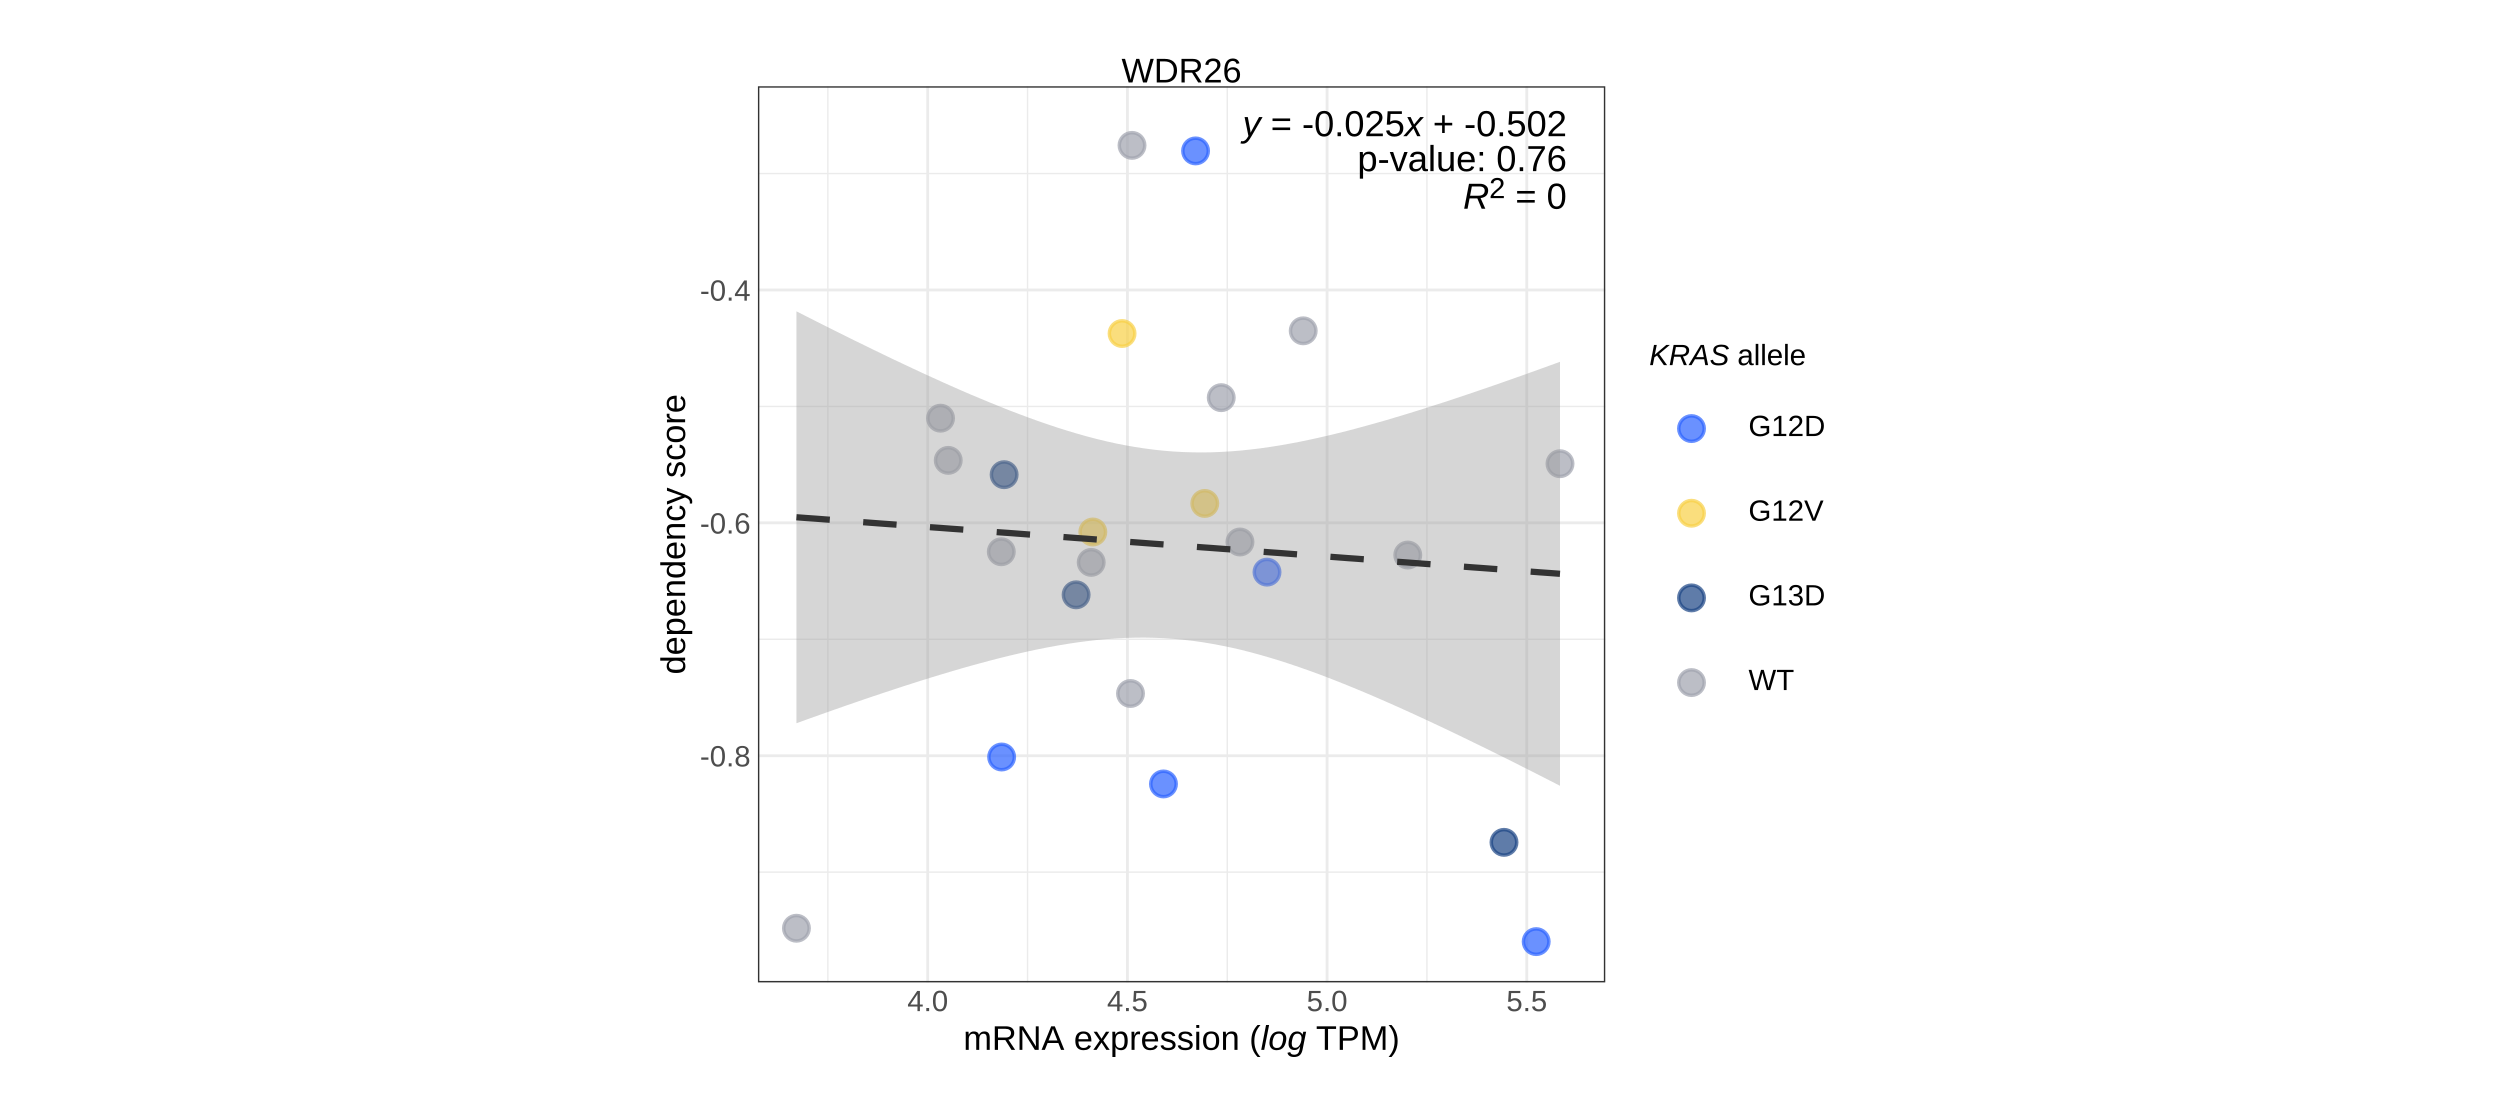
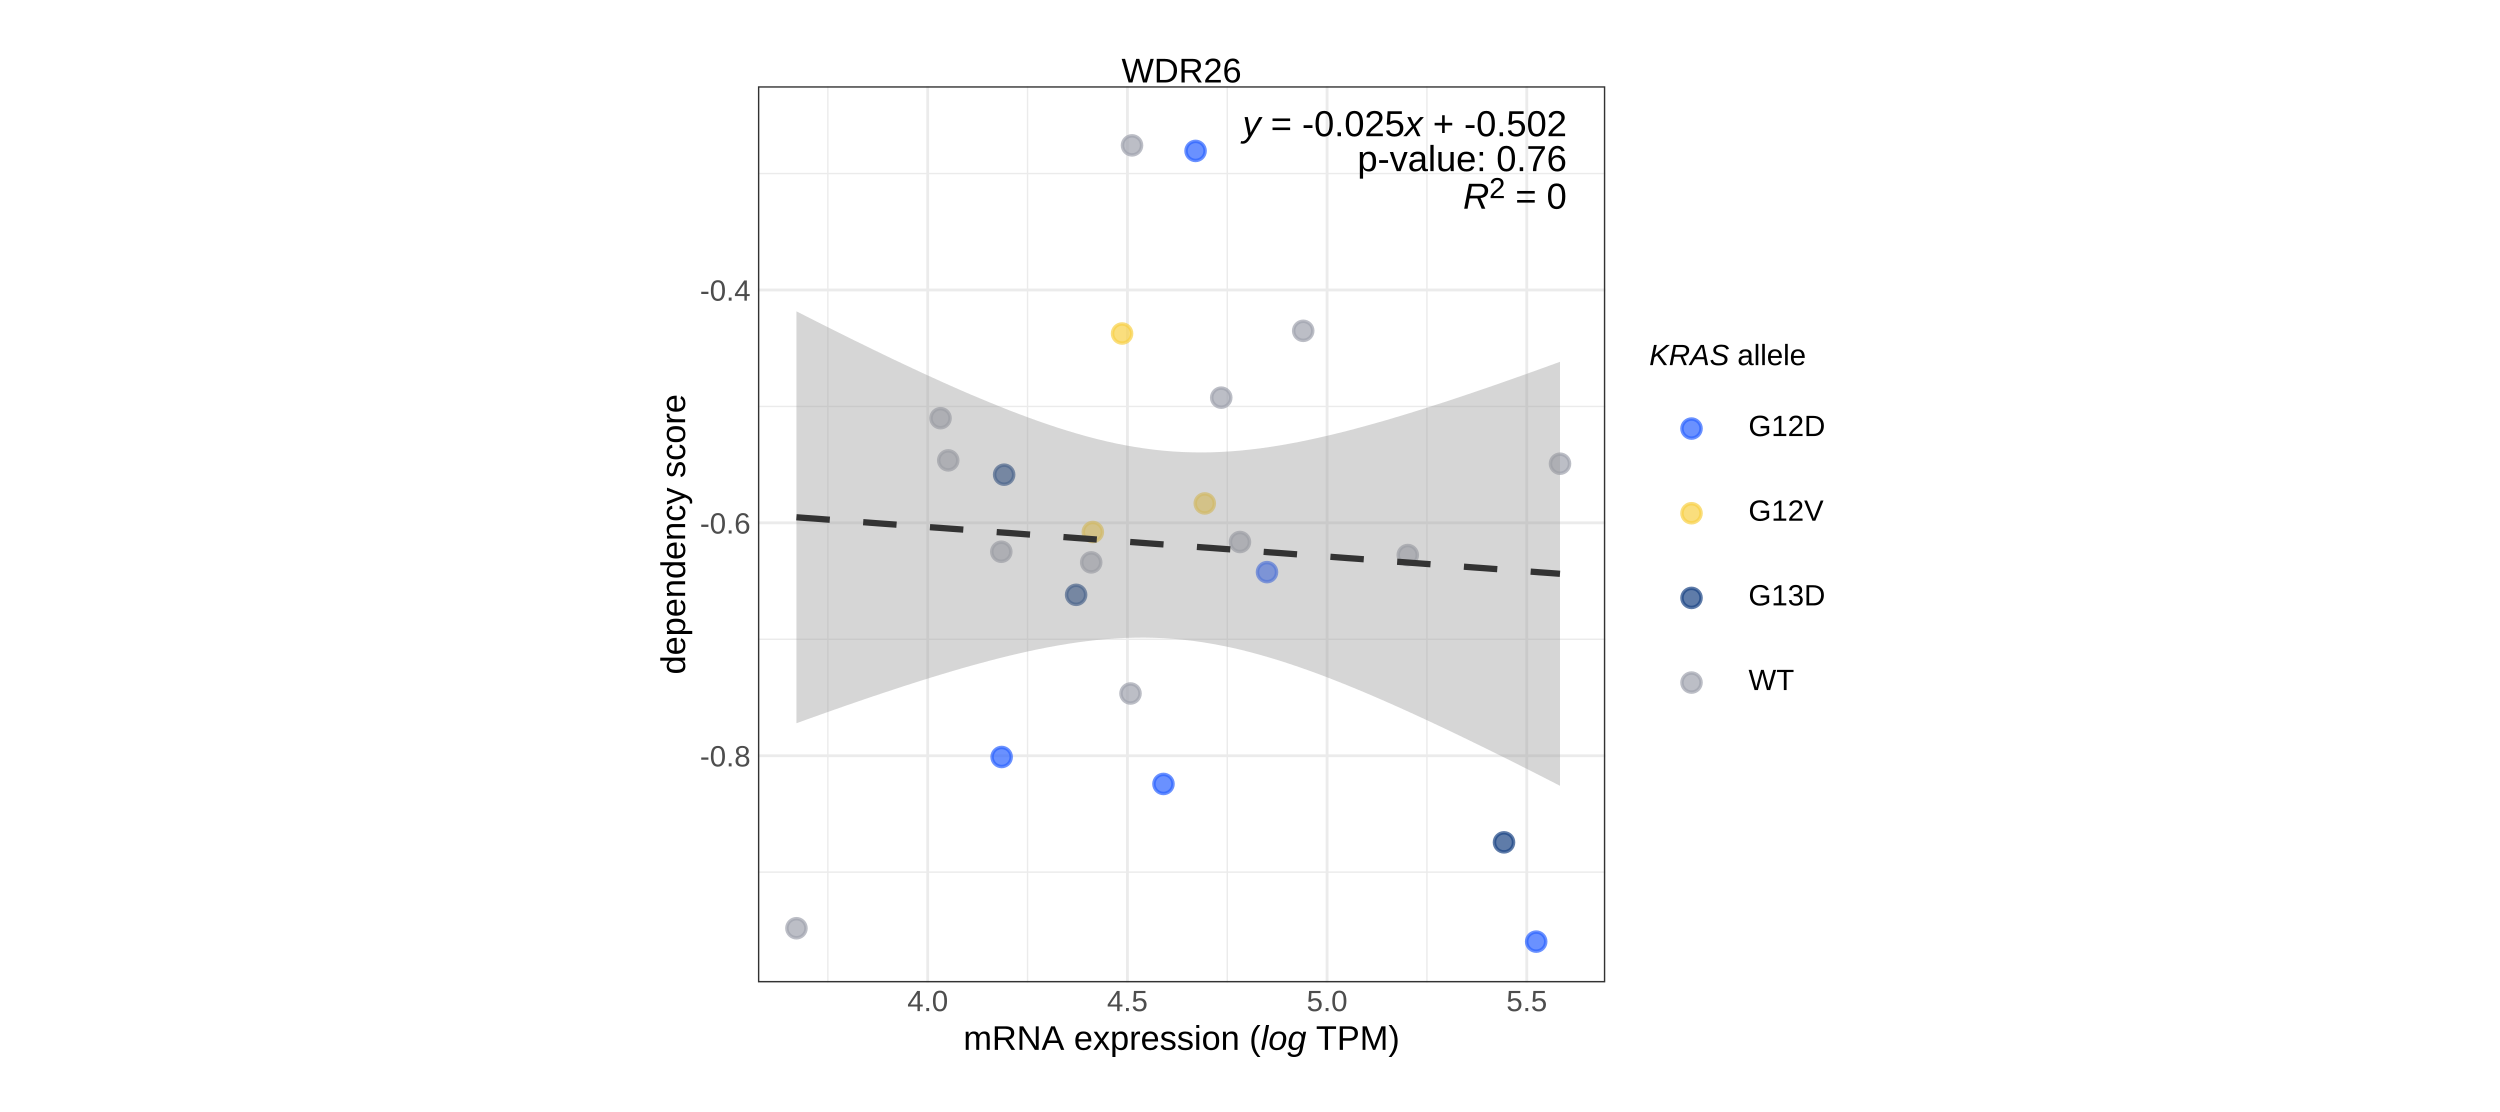
<svg xmlns="http://www.w3.org/2000/svg" viewBox="0 0 510.24 226.77">
  <defs>
    <style type="text/css">
    line, polyline, polygon, path, rect, circle {
      fill: none;
      stroke: #000000;
      stroke-linecap: round;
      stroke-linejoin: round;
      stroke-miterlimit: 10.00;
    }
  </style>
  </defs>
  <rect width="100%" height="100%" style="stroke: none; fill: #FFFFFF;" />
-   <rect x="0.00" y="0.00" width="510.24" height="226.77" style="stroke-width: 1.07; stroke: #FFFFFF; fill: #FFFFFF;" />
+   <rect x="0" y="0" width="510.24" height="226.77" style="stroke-width: 1.07; stroke: #FFFFFF; fill: #FFFFFF;" />
  <defs>
    <clipPath id="cpNS40OHwxMzEuNzN8MjIxLjI5fDUuNDg=">
      <rect x="5.48" y="5.48" width="126.25" height="215.81" />
    </clipPath>
  </defs>
  <rect x="5.48" y="5.48" width="126.25" height="215.81" style="stroke-width: 1.07; stroke: #FFFFFF; fill: #FFFFFF;" clip-path="url(#cpNS40OHwxMzEuNzN8MjIxLjI5fDUuNDg=)" />
  <defs>
    <clipPath id="cpMC4wMHw1MTAuMjR8MjI2Ljc3fDAuMDA=">
      <rect x="0.00" y="0.00" width="510.24" height="226.77" />
    </clipPath>
  </defs>
  <defs>
    <clipPath id="cpMzc4LjUxfDUwNC43NnwyMjEuMjl8NS40OA==">
      <rect x="378.51" y="5.48" width="126.25" height="215.81" />
    </clipPath>
  </defs>
  <rect x="378.51" y="5.48" width="126.25" height="215.81" style="stroke-width: 1.07; stroke: #FFFFFF; fill: #FFFFFF;" clip-path="url(#cpMzc4LjUxfDUwNC43NnwyMjEuMjl8NS40OA==)" />
  <defs>
    <clipPath id="cpMC4wMHw1MTAuMjR8MjI2Ljc3fDAuMDA=">
      <rect x="0.00" y="0.00" width="510.24" height="226.77" />
    </clipPath>
  </defs>
  <defs>
    <clipPath id="cpMTAuOTZ8MTI2LjI1fDIwMC41MHwxNy42MA==">
      <rect x="10.96" y="17.60" width="115.29" height="182.90" />
    </clipPath>
  </defs>
  <defs>
    <clipPath id="cpMC4wMHw1MTAuMjR8MjI2Ljc3fDAuMDA=">
      <rect x="0.00" y="0.00" width="510.24" height="226.77" />
    </clipPath>
  </defs>
  <defs>
    <clipPath id="cpMTMxLjczfDM3OC41MXwyMjEuMjl8NS40OA==">
      <rect x="131.73" y="5.48" width="246.78" height="215.81" />
    </clipPath>
  </defs>
  <rect x="131.73" y="5.48" width="246.78" height="215.81" style="stroke-width: 0.58; stroke: #FFFFFF; fill: #FFFFFF;" clip-path="url(#cpMTMxLjczfDM3OC41MXwyMjEuMjl8NS40OA==)" />
  <defs>
    <clipPath id="cpMC4wMHw1MTAuMjR8MjI2Ljc3fDAuMDA=">
      <rect x="0.00" y="0.00" width="510.24" height="226.77" />
    </clipPath>
  </defs>
  <defs>
    <clipPath id="cpMTU0LjY5fDMyNy42MnwyMDAuNTB8MTcuNjA=">
      <rect x="154.69" y="17.60" width="172.94" height="182.90" />
    </clipPath>
  </defs>
  <rect x="154.69" y="17.60" width="172.94" height="182.90" style="stroke-width: 0.58; stroke: none; fill: #FFFFFF;" clip-path="url(#cpMTU0LjY5fDMyNy42MnwyMDAuNTB8MTcuNjA=)" />
  <polyline points="154.69,178.00 327.62,178.00 " style="stroke-width: 0.29; stroke: #EBEBEB; stroke-linecap: butt;" clip-path="url(#cpMTU0LjY5fDMyNy42MnwyMDAuNTB8MTcuNjA=)" />
  <polyline points="154.69,130.47 327.62,130.47 " style="stroke-width: 0.29; stroke: #EBEBEB; stroke-linecap: butt;" clip-path="url(#cpMTU0LjY5fDMyNy42MnwyMDAuNTB8MTcuNjA=)" />
  <polyline points="154.69,82.95 327.62,82.95 " style="stroke-width: 0.29; stroke: #EBEBEB; stroke-linecap: butt;" clip-path="url(#cpMTU0LjY5fDMyNy42MnwyMDAuNTB8MTcuNjA=)" />
  <polyline points="154.69,35.42 327.62,35.42 " style="stroke-width: 0.29; stroke: #EBEBEB; stroke-linecap: butt;" clip-path="url(#cpMTU0LjY5fDMyNy42MnwyMDAuNTB8MTcuNjA=)" />
  <polyline points="168.96,200.50 168.96,17.60 " style="stroke-width: 0.29; stroke: #EBEBEB; stroke-linecap: butt;" clip-path="url(#cpMTU0LjY5fDMyNy42MnwyMDAuNTB8MTcuNjA=)" />
  <polyline points="209.72,200.50 209.72,17.60 " style="stroke-width: 0.29; stroke: #EBEBEB; stroke-linecap: butt;" clip-path="url(#cpMTU0LjY5fDMyNy42MnwyMDAuNTB8MTcuNjA=)" />
  <polyline points="250.48,200.50 250.48,17.60 " style="stroke-width: 0.29; stroke: #EBEBEB; stroke-linecap: butt;" clip-path="url(#cpMTU0LjY5fDMyNy42MnwyMDAuNTB8MTcuNjA=)" />
  <polyline points="291.23,200.50 291.23,17.60 " style="stroke-width: 0.29; stroke: #EBEBEB; stroke-linecap: butt;" clip-path="url(#cpMTU0LjY5fDMyNy42MnwyMDAuNTB8MTcuNjA=)" />
  <polyline points="154.69,154.24 327.62,154.24 " style="stroke-width: 0.58; stroke: #EBEBEB; stroke-linecap: butt;" clip-path="url(#cpMTU0LjY5fDMyNy42MnwyMDAuNTB8MTcuNjA=)" />
  <polyline points="154.69,106.71 327.62,106.71 " style="stroke-width: 0.58; stroke: #EBEBEB; stroke-linecap: butt;" clip-path="url(#cpMTU0LjY5fDMyNy42MnwyMDAuNTB8MTcuNjA=)" />
  <polyline points="154.69,59.18 327.62,59.18 " style="stroke-width: 0.58; stroke: #EBEBEB; stroke-linecap: butt;" clip-path="url(#cpMTU0LjY5fDMyNy42MnwyMDAuNTB8MTcuNjA=)" />
  <polyline points="189.34,200.50 189.34,17.60 " style="stroke-width: 0.58; stroke: #EBEBEB; stroke-linecap: butt;" clip-path="url(#cpMTU0LjY5fDMyNy42MnwyMDAuNTB8MTcuNjA=)" />
  <polyline points="230.10,200.50 230.10,17.60 " style="stroke-width: 0.58; stroke: #EBEBEB; stroke-linecap: butt;" clip-path="url(#cpMTU0LjY5fDMyNy42MnwyMDAuNTB8MTcuNjA=)" />
  <polyline points="270.85,200.50 270.85,17.60 " style="stroke-width: 0.58; stroke: #EBEBEB; stroke-linecap: butt;" clip-path="url(#cpMTU0LjY5fDMyNy42MnwyMDAuNTB8MTcuNjA=)" />
  <polyline points="311.61,200.50 311.61,17.60 " style="stroke-width: 0.58; stroke: #EBEBEB; stroke-linecap: butt;" clip-path="url(#cpMTU0LjY5fDMyNy42MnwyMDAuNTB8MTcuNjA=)" />
-   <circle cx="237.46" cy="160.00" r="1.95pt" style="stroke-width: 0.71; stroke: #2B63FF; stroke-opacity: 0.70; fill: #2B63FF; fill-opacity: 0.70;" clip-path="url(#cpMTU0LjY5fDMyNy42MnwyMDAuNTB8MTcuNjA=)" />
-   <circle cx="253.07" cy="110.62" r="1.95pt" style="stroke-width: 0.71; stroke: #A0A3AF; stroke-opacity: 0.70; fill: #A0A3AF; fill-opacity: 0.70;" clip-path="url(#cpMTU0LjY5fDMyNy42MnwyMDAuNTB8MTcuNjA=)" />
-   <circle cx="230.73" cy="141.54" r="1.95pt" style="stroke-width: 0.71; stroke: #A0A3AF; stroke-opacity: 0.70; fill: #A0A3AF; fill-opacity: 0.70;" clip-path="url(#cpMTU0LjY5fDMyNy42MnwyMDAuNTB8MTcuNjA=)" />
-   <circle cx="244.01" cy="30.80" r="1.95pt" style="stroke-width: 0.71; stroke: #2B63FF; stroke-opacity: 0.70; fill: #2B63FF; fill-opacity: 0.70;" clip-path="url(#cpMTU0LjY5fDMyNy42MnwyMDAuNTB8MTcuNjA=)" />
-   <circle cx="313.53" cy="192.18" r="1.95pt" style="stroke-width: 0.71; stroke: #2B63FF; stroke-opacity: 0.70; fill: #2B63FF; fill-opacity: 0.70;" clip-path="url(#cpMTU0LjY5fDMyNy42MnwyMDAuNTB8MTcuNjA=)" />
-   <circle cx="204.94" cy="96.88" r="1.95pt" style="stroke-width: 0.71; stroke: #1C4585; stroke-opacity: 0.70; fill: #1C4585; fill-opacity: 0.70;" clip-path="url(#cpMTU0LjY5fDMyNy42MnwyMDAuNTB8MTcuNjA=)" />
-   <circle cx="306.96" cy="171.92" r="1.95pt" style="stroke-width: 0.71; stroke: #1C4585; stroke-opacity: 0.70; fill: #1C4585; fill-opacity: 0.70;" clip-path="url(#cpMTU0LjY5fDMyNy42MnwyMDAuNTB8MTcuNjA=)" />
-   <circle cx="245.89" cy="102.75" r="1.95pt" style="stroke-width: 0.71; stroke: #F8D147; stroke-opacity: 0.70; fill: #F8D147; fill-opacity: 0.70;" clip-path="url(#cpMTU0LjY5fDMyNy42MnwyMDAuNTB8MTcuNjA=)" />
-   <circle cx="229.01" cy="68.07" r="1.95pt" style="stroke-width: 0.71; stroke: #F8D147; stroke-opacity: 0.70; fill: #F8D147; fill-opacity: 0.70;" clip-path="url(#cpMTU0LjY5fDMyNy42MnwyMDAuNTB8MTcuNjA=)" />
-   <circle cx="318.39" cy="94.64" r="1.95pt" style="stroke-width: 0.71; stroke: #A0A3AF; stroke-opacity: 0.70; fill: #A0A3AF; fill-opacity: 0.70;" clip-path="url(#cpMTU0LjY5fDMyNy42MnwyMDAuNTB8MTcuNjA=)" />
-   <circle cx="223.04" cy="108.58" r="1.95pt" style="stroke-width: 0.71; stroke: #F8D147; stroke-opacity: 0.70; fill: #F8D147; fill-opacity: 0.70;" clip-path="url(#cpMTU0LjY5fDMyNy42MnwyMDAuNTB8MTcuNjA=)" />
-   <circle cx="193.53" cy="93.96" r="1.95pt" style="stroke-width: 0.71; stroke: #A0A3AF; stroke-opacity: 0.70; fill: #A0A3AF; fill-opacity: 0.70;" clip-path="url(#cpMTU0LjY5fDMyNy42MnwyMDAuNTB8MTcuNjA=)" />
-   <circle cx="219.63" cy="121.40" r="1.95pt" style="stroke-width: 0.71; stroke: #1C4585; stroke-opacity: 0.70; fill: #1C4585; fill-opacity: 0.70;" clip-path="url(#cpMTU0LjY5fDMyNy42MnwyMDAuNTB8MTcuNjA=)" />
-   <circle cx="204.43" cy="154.50" r="1.95pt" style="stroke-width: 0.71; stroke: #2B63FF; stroke-opacity: 0.70; fill: #2B63FF; fill-opacity: 0.70;" clip-path="url(#cpMTU0LjY5fDMyNy42MnwyMDAuNTB8MTcuNjA=)" />
-   <circle cx="249.25" cy="81.16" r="1.95pt" style="stroke-width: 0.71; stroke: #A0A3AF; stroke-opacity: 0.70; fill: #A0A3AF; fill-opacity: 0.70;" clip-path="url(#cpMTU0LjY5fDMyNy42MnwyMDAuNTB8MTcuNjA=)" />
-   <circle cx="231.04" cy="29.67" r="1.95pt" style="stroke-width: 0.71; stroke: #A0A3AF; stroke-opacity: 0.70; fill: #A0A3AF; fill-opacity: 0.70;" clip-path="url(#cpMTU0LjY5fDMyNy42MnwyMDAuNTB8MTcuNjA=)" />
-   <circle cx="222.71" cy="114.78" r="1.95pt" style="stroke-width: 0.71; stroke: #A0A3AF; stroke-opacity: 0.70; fill: #A0A3AF; fill-opacity: 0.70;" clip-path="url(#cpMTU0LjY5fDMyNy42MnwyMDAuNTB8MTcuNjA=)" />
-   <circle cx="204.36" cy="112.61" r="1.95pt" style="stroke-width: 0.71; stroke: #A0A3AF; stroke-opacity: 0.70; fill: #A0A3AF; fill-opacity: 0.70;" clip-path="url(#cpMTU0LjY5fDMyNy42MnwyMDAuNTB8MTcuNjA=)" />
-   <circle cx="265.98" cy="67.52" r="1.95pt" style="stroke-width: 0.71; stroke: #A0A3AF; stroke-opacity: 0.70; fill: #A0A3AF; fill-opacity: 0.70;" clip-path="url(#cpMTU0LjY5fDMyNy42MnwyMDAuNTB8MTcuNjA=)" />
-   <circle cx="258.59" cy="116.77" r="1.95pt" style="stroke-width: 0.71; stroke: #2B63FF; stroke-opacity: 0.70; fill: #2B63FF; fill-opacity: 0.70;" clip-path="url(#cpMTU0LjY5fDMyNy42MnwyMDAuNTB8MTcuNjA=)" />
-   <circle cx="287.32" cy="113.28" r="1.95pt" style="stroke-width: 0.71; stroke: #A0A3AF; stroke-opacity: 0.70; fill: #A0A3AF; fill-opacity: 0.70;" clip-path="url(#cpMTU0LjY5fDMyNy42MnwyMDAuNTB8MTcuNjA=)" />
-   <circle cx="191.96" cy="85.35" r="1.95pt" style="stroke-width: 0.71; stroke: #A0A3AF; stroke-opacity: 0.70; fill: #A0A3AF; fill-opacity: 0.70;" clip-path="url(#cpMTU0LjY5fDMyNy42MnwyMDAuNTB8MTcuNjA=)" />
-   <circle cx="162.55" cy="189.45" r="1.95pt" style="stroke-width: 0.71; stroke: #A0A3AF; stroke-opacity: 0.70; fill: #A0A3AF; fill-opacity: 0.70;" clip-path="url(#cpMTU0LjY5fDMyNy42MnwyMDAuNTB8MTcuNjA=)" />
-   <polygon points="162.55,63.54 164.52,64.54 166.49,65.54 168.46,66.53 170.44,67.52 172.41,68.50 174.38,69.48 176.36,70.44 178.33,71.41 180.30,72.36 182.27,73.31 184.25,74.24 186.22,75.17 188.19,76.09 190.16,76.99 192.14,77.89 194.11,78.77 196.08,79.64 198.05,80.49 200.03,81.32 202.00,82.14 203.97,82.94 205.95,83.73 207.92,84.48 209.89,85.22 211.86,85.93 213.84,86.61 215.81,87.27 217.78,87.89 219.75,88.48 221.73,89.04 223.70,89.56 225.67,90.04 227.64,90.48 229.62,90.87 231.59,91.22 233.56,91.52 235.54,91.78 237.51,91.99 239.48,92.15 241.45,92.26 243.43,92.32 245.40,92.34 247.37,92.31 249.34,92.23 251.32,92.11 253.29,91.95 255.26,91.74 257.24,91.50 259.21,91.22 261.18,90.91 263.15,90.56 265.13,90.19 267.10,89.78 269.07,89.35 271.04,88.90 273.02,88.42 274.99,87.93 276.96,87.41 278.93,86.87 280.91,86.32 282.88,85.76 284.85,85.17 286.83,84.58 288.80,83.97 290.77,83.35 292.74,82.72 294.72,82.09 296.69,81.44 298.66,80.78 300.63,80.12 302.61,79.44 304.58,78.76 306.55,78.08 308.53,77.38 310.50,76.69 312.47,75.98 314.44,75.27 316.42,74.56 318.39,73.84 318.39,160.38 316.42,159.37 314.44,158.36 312.47,157.36 310.50,156.37 308.53,155.37 306.55,154.39 304.58,153.41 302.61,152.44 300.63,151.48 298.66,150.52 296.69,149.57 294.72,148.63 292.74,147.70 290.77,146.78 288.80,145.87 286.83,144.97 284.85,144.08 282.88,143.21 280.91,142.35 278.93,141.50 276.96,140.68 274.99,139.87 273.02,139.08 271.04,138.31 269.07,137.56 267.10,136.84 265.13,136.15 263.15,135.48 261.18,134.84 259.21,134.24 257.24,133.67 255.26,133.13 253.29,132.63 251.32,132.18 249.34,131.77 247.37,131.40 245.40,131.07 243.43,130.79 241.45,130.57 239.48,130.38 237.51,130.25 235.54,130.17 233.56,130.13 231.59,130.15 229.62,130.20 227.64,130.31 225.67,130.45 223.70,130.64 221.73,130.87 219.75,131.13 217.78,131.43 215.81,131.76 213.84,132.12 211.86,132.51 209.89,132.93 207.92,133.38 205.95,133.84 203.97,134.33 202.00,134.84 200.03,135.37 198.05,135.91 196.08,136.47 194.11,137.05 192.14,137.64 190.16,138.24 188.19,138.85 186.22,139.48 184.25,140.11 182.27,140.76 180.30,141.41 178.33,142.07 176.36,142.74 174.38,143.42 172.41,144.10 170.44,144.79 168.46,145.49 166.49,146.19 164.52,146.89 162.55,147.61 " style="stroke-width: 0.75; stroke: none; fill: #999999; fill-opacity: 0.40;" clip-path="url(#cpMTU0LjY5fDMyNy42MnwyMDAuNTB8MTcuNjA=)" />
+   <circle cx="237.46" cy="160.00" r="1.95" style="stroke-width: 0.71; stroke: #2B63FF; stroke-opacity: 0.70; fill: #2B63FF; fill-opacity: 0.70;" clip-path="url(#cpMTU0LjY5fDMyNy42MnwyMDAuNTB8MTcuNjA=)" />
+   <circle cx="253.07" cy="110.62" r="1.95" style="stroke-width: 0.71; stroke: #A0A3AF; stroke-opacity: 0.70; fill: #A0A3AF; fill-opacity: 0.70;" clip-path="url(#cpMTU0LjY5fDMyNy42MnwyMDAuNTB8MTcuNjA=)" />
+   <circle cx="230.73" cy="141.54" r="1.95" style="stroke-width: 0.71; stroke: #A0A3AF; stroke-opacity: 0.70; fill: #A0A3AF; fill-opacity: 0.70;" clip-path="url(#cpMTU0LjY5fDMyNy42MnwyMDAuNTB8MTcuNjA=)" />
+   <circle cx="244.01" cy="30.80" r="1.95" style="stroke-width: 0.71; stroke: #2B63FF; stroke-opacity: 0.70; fill: #2B63FF; fill-opacity: 0.70;" clip-path="url(#cpMTU0LjY5fDMyNy42MnwyMDAuNTB8MTcuNjA=)" />
+   <circle cx="313.53" cy="192.18" r="1.95" style="stroke-width: 0.71; stroke: #2B63FF; stroke-opacity: 0.70; fill: #2B63FF; fill-opacity: 0.70;" clip-path="url(#cpMTU0LjY5fDMyNy42MnwyMDAuNTB8MTcuNjA=)" />
+   <circle cx="204.94" cy="96.88" r="1.95" style="stroke-width: 0.71; stroke: #1C4585; stroke-opacity: 0.70; fill: #1C4585; fill-opacity: 0.70;" clip-path="url(#cpMTU0LjY5fDMyNy42MnwyMDAuNTB8MTcuNjA=)" />
+   <circle cx="306.96" cy="171.92" r="1.95" style="stroke-width: 0.71; stroke: #1C4585; stroke-opacity: 0.70; fill: #1C4585; fill-opacity: 0.70;" clip-path="url(#cpMTU0LjY5fDMyNy42MnwyMDAuNTB8MTcuNjA=)" />
+   <circle cx="245.89" cy="102.75" r="1.95" style="stroke-width: 0.71; stroke: #F8D147; stroke-opacity: 0.70; fill: #F8D147; fill-opacity: 0.70;" clip-path="url(#cpMTU0LjY5fDMyNy42MnwyMDAuNTB8MTcuNjA=)" />
+   <circle cx="229.01" cy="68.07" r="1.95" style="stroke-width: 0.71; stroke: #F8D147; stroke-opacity: 0.70; fill: #F8D147; fill-opacity: 0.70;" clip-path="url(#cpMTU0LjY5fDMyNy42MnwyMDAuNTB8MTcuNjA=)" />
+   <circle cx="318.39" cy="94.64" r="1.95" style="stroke-width: 0.71; stroke: #A0A3AF; stroke-opacity: 0.70; fill: #A0A3AF; fill-opacity: 0.70;" clip-path="url(#cpMTU0LjY5fDMyNy42MnwyMDAuNTB8MTcuNjA=)" />
+   <circle cx="223.04" cy="108.58" r="1.95" style="stroke-width: 0.71; stroke: #F8D147; stroke-opacity: 0.70; fill: #F8D147; fill-opacity: 0.70;" clip-path="url(#cpMTU0LjY5fDMyNy42MnwyMDAuNTB8MTcuNjA=)" />
+   <circle cx="193.53" cy="93.96" r="1.95" style="stroke-width: 0.71; stroke: #A0A3AF; stroke-opacity: 0.70; fill: #A0A3AF; fill-opacity: 0.70;" clip-path="url(#cpMTU0LjY5fDMyNy42MnwyMDAuNTB8MTcuNjA=)" />
+   <circle cx="219.63" cy="121.40" r="1.95" style="stroke-width: 0.71; stroke: #1C4585; stroke-opacity: 0.70; fill: #1C4585; fill-opacity: 0.70;" clip-path="url(#cpMTU0LjY5fDMyNy42MnwyMDAuNTB8MTcuNjA=)" />
+   <circle cx="204.43" cy="154.50" r="1.95" style="stroke-width: 0.71; stroke: #2B63FF; stroke-opacity: 0.70; fill: #2B63FF; fill-opacity: 0.70;" clip-path="url(#cpMTU0LjY5fDMyNy42MnwyMDAuNTB8MTcuNjA=)" />
+   <circle cx="249.25" cy="81.16" r="1.95" style="stroke-width: 0.71; stroke: #A0A3AF; stroke-opacity: 0.70; fill: #A0A3AF; fill-opacity: 0.70;" clip-path="url(#cpMTU0LjY5fDMyNy42MnwyMDAuNTB8MTcuNjA=)" />
+   <circle cx="231.04" cy="29.67" r="1.95" style="stroke-width: 0.71; stroke: #A0A3AF; stroke-opacity: 0.70; fill: #A0A3AF; fill-opacity: 0.70;" clip-path="url(#cpMTU0LjY5fDMyNy42MnwyMDAuNTB8MTcuNjA=)" />
+   <circle cx="222.71" cy="114.78" r="1.95" style="stroke-width: 0.71; stroke: #A0A3AF; stroke-opacity: 0.70; fill: #A0A3AF; fill-opacity: 0.70;" clip-path="url(#cpMTU0LjY5fDMyNy42MnwyMDAuNTB8MTcuNjA=)" />
+   <circle cx="204.36" cy="112.61" r="1.95" style="stroke-width: 0.71; stroke: #A0A3AF; stroke-opacity: 0.70; fill: #A0A3AF; fill-opacity: 0.70;" clip-path="url(#cpMTU0LjY5fDMyNy42MnwyMDAuNTB8MTcuNjA=)" />
+   <circle cx="265.98" cy="67.52" r="1.95" style="stroke-width: 0.71; stroke: #A0A3AF; stroke-opacity: 0.70; fill: #A0A3AF; fill-opacity: 0.70;" clip-path="url(#cpMTU0LjY5fDMyNy42MnwyMDAuNTB8MTcuNjA=)" />
+   <circle cx="258.59" cy="116.77" r="1.95" style="stroke-width: 0.71; stroke: #2B63FF; stroke-opacity: 0.70; fill: #2B63FF; fill-opacity: 0.70;" clip-path="url(#cpMTU0LjY5fDMyNy42MnwyMDAuNTB8MTcuNjA=)" />
+   <circle cx="287.32" cy="113.28" r="1.95" style="stroke-width: 0.71; stroke: #A0A3AF; stroke-opacity: 0.70; fill: #A0A3AF; fill-opacity: 0.70;" clip-path="url(#cpMTU0LjY5fDMyNy42MnwyMDAuNTB8MTcuNjA=)" />
+   <circle cx="191.96" cy="85.35" r="1.95" style="stroke-width: 0.71; stroke: #A0A3AF; stroke-opacity: 0.70; fill: #A0A3AF; fill-opacity: 0.70;" clip-path="url(#cpMTU0LjY5fDMyNy42MnwyMDAuNTB8MTcuNjA=)" />
+   <circle cx="162.55" cy="189.45" r="1.95" style="stroke-width: 0.71; stroke: #A0A3AF; stroke-opacity: 0.70; fill: #A0A3AF; fill-opacity: 0.70;" clip-path="url(#cpMTU0LjY5fDMyNy42MnwyMDAuNTB8MTcuNjA=)" />
+   <polygon points="162.55,63.54 164.52,64.54 166.49,65.54 168.46,66.53 170.44,67.52 172.41,68.50 174.38,69.48 176.36,70.44 178.33,71.41 180.30,72.36 182.27,73.31 184.25,74.24 186.22,75.17 188.19,76.09 190.16,76.99 192.14,77.89 194.11,78.77 196.08,79.64 198.05,80.49 200.03,81.32 202.00,82.14 203.97,82.94 205.95,83.73 207.92,84.48 209.89,85.22 211.86,85.93 213.84,86.61 215.81,87.27 217.78,87.89 219.75,88.48 221.73,89.04 223.70,89.56 225.67,90.04 227.64,90.48 229.62,90.87 231.59,91.22 233.56,91.52 235.54,91.78 237.51,91.99 239.48,92.15 241.45,92.26 243.43,92.32 245.40,92.34 247.37,92.31 249.34,92.23 251.32,92.11 253.29,91.95 255.26,91.74 257.24,91.50 259.21,91.22 261.18,90.91 263.15,90.56 265.13,90.19 267.10,89.78 269.07,89.35 271.04,88.90 273.02,88.42 274.99,87.93 276.96,87.41 278.93,86.87 280.91,86.32 282.88,85.76 284.85,85.17 286.83,84.58 288.80,83.97 290.77,83.35 292.74,82.72 294.72,82.09 296.69,81.44 298.66,80.78 300.63,80.12 302.61,79.44 304.58,78.76 306.55,78.08 308.53,77.38 310.50,76.69 312.47,75.98 314.44,75.27 316.42,74.56 318.39,73.84 318.39,160.38 316.42,159.37 314.44,158.36 312.47,157.36 310.50,156.37 308.53,155.37 306.55,154.39 304.58,153.41 302.61,152.44 300.63,151.48 298.66,150.52 296.69,149.57 294.72,148.63 292.74,147.70 290.77,146.78 288.80,145.87 286.83,144.97 284.85,144.08 282.88,143.21 280.91,142.35 278.93,141.50 276.96,140.68 274.99,139.87 273.02,139.08 271.04,138.31 269.07,137.56 267.10,136.84 265.13,136.15 263.15,135.48 261.18,134.84 259.21,134.24 257.24,133.67 255.26,133.13 253.29,132.63 251.32,132.18 249.34,131.77 247.37,131.40 245.40,131.07 243.43,130.79 241.45,130.57 239.48,130.38 237.51,130.25 235.54,130.17 233.56,130.13 231.59,130.15 229.62,130.20 227.64,130.31 225.67,130.45 223.70,130.64 221.73,130.87 219.75,131.13 217.78,131.43 215.81,131.76 213.84,132.12 211.86,132.51 209.89,132.93 207.92,133.38 205.95,133.84 203.97,134.33 202.00,134.84 200.03,135.37 198.05,135.91 196.08,136.47 194.11,137.05 192.14,137.64 190.16,138.24 188.19,138.85 186.22,139.48 184.25,140.11 182.27,140.76 180.30,141.41 178.33,142.07 176.36,142.74 174.38,143.42 172.41,144.10 170.44,144.79 168.46,145.49 166.49,146.19 164.52,146.89 162.55,147.61 " style="stroke-width: 0.00; stroke: none; fill: #999999; fill-opacity: 0.40;" clip-path="url(#cpMTU0LjY5fDMyNy42MnwyMDAuNTB8MTcuNjA=)" />
  <polyline points="162.55,63.54 164.52,64.54 166.49,65.54 168.46,66.53 170.44,67.52 172.41,68.50 174.38,69.48 176.36,70.44 178.33,71.41 180.30,72.36 182.27,73.31 184.25,74.24 186.22,75.17 188.19,76.09 190.16,76.99 192.14,77.89 194.11,78.77 196.08,79.64 198.05,80.49 200.03,81.32 202.00,82.14 203.97,82.94 205.95,83.73 207.92,84.48 209.89,85.22 211.86,85.93 213.84,86.61 215.81,87.27 217.78,87.89 219.75,88.48 221.73,89.04 223.70,89.56 225.67,90.04 227.64,90.48 229.62,90.87 231.59,91.22 233.56,91.52 235.54,91.78 237.51,91.99 239.48,92.15 241.45,92.26 243.43,92.32 245.40,92.34 247.37,92.31 249.34,92.23 251.32,92.11 253.29,91.95 255.26,91.74 257.24,91.50 259.21,91.22 261.18,90.91 263.15,90.56 265.13,90.19 267.10,89.78 269.07,89.35 271.04,88.90 273.02,88.42 274.99,87.93 276.96,87.41 278.93,86.87 280.91,86.32 282.88,85.76 284.85,85.17 286.83,84.58 288.80,83.97 290.77,83.35 292.74,82.72 294.72,82.09 296.69,81.44 298.66,80.78 300.63,80.12 302.61,79.44 304.58,78.76 306.55,78.08 308.53,77.38 310.50,76.69 312.47,75.98 314.44,75.27 316.42,74.56 318.39,73.84 " style="stroke-width: 1.28; stroke: none; stroke-dasharray: 6.83,6.83;" clip-path="url(#cpMTU0LjY5fDMyNy42MnwyMDAuNTB8MTcuNjA=)" />
  <polyline points="318.39,160.38 316.42,159.37 314.44,158.36 312.47,157.36 310.50,156.37 308.53,155.37 306.55,154.39 304.58,153.41 302.61,152.44 300.63,151.48 298.66,150.52 296.69,149.57 294.72,148.63 292.74,147.70 290.77,146.78 288.80,145.87 286.83,144.97 284.85,144.08 282.88,143.21 280.91,142.35 278.93,141.50 276.96,140.68 274.99,139.87 273.02,139.08 271.04,138.31 269.07,137.56 267.10,136.84 265.13,136.15 263.15,135.48 261.18,134.84 259.21,134.24 257.24,133.67 255.26,133.13 253.29,132.63 251.32,132.18 249.34,131.77 247.37,131.40 245.40,131.07 243.43,130.79 241.45,130.57 239.48,130.38 237.51,130.25 235.54,130.17 233.56,130.13 231.59,130.15 229.62,130.20 227.64,130.31 225.67,130.45 223.70,130.64 221.73,130.87 219.75,131.13 217.78,131.43 215.81,131.76 213.84,132.12 211.86,132.51 209.89,132.93 207.92,133.38 205.95,133.84 203.97,134.33 202.00,134.84 200.03,135.37 198.05,135.91 196.08,136.47 194.11,137.05 192.14,137.64 190.16,138.24 188.19,138.85 186.22,139.48 184.25,140.11 182.27,140.76 180.30,141.41 178.33,142.07 176.36,142.74 174.38,143.42 172.41,144.10 170.44,144.79 168.46,145.49 166.49,146.19 164.52,146.89 162.55,147.61 " style="stroke-width: 1.28; stroke: none; stroke-dasharray: 6.83,6.83;" clip-path="url(#cpMTU0LjY5fDMyNy42MnwyMDAuNTB8MTcuNjA=)" />
  <polyline points="162.55,105.57 164.52,105.72 166.49,105.86 168.46,106.01 170.44,106.16 172.41,106.30 174.38,106.45 176.36,106.59 178.33,106.74 180.30,106.89 182.27,107.03 184.25,107.18 186.22,107.32 188.19,107.47 190.16,107.62 192.14,107.76 194.11,107.91 196.08,108.05 198.05,108.20 200.03,108.35 202.00,108.49 203.97,108.64 205.95,108.78 207.92,108.93 209.89,109.08 211.86,109.22 213.84,109.37 215.81,109.51 217.78,109.66 219.75,109.81 221.73,109.95 223.70,110.10 225.67,110.24 227.64,110.39 229.62,110.54 231.59,110.68 233.56,110.83 235.54,110.98 237.51,111.12 239.48,111.27 241.45,111.41 243.43,111.56 245.40,111.71 247.37,111.85 249.34,112.00 251.32,112.14 253.29,112.29 255.26,112.44 257.24,112.58 259.21,112.73 261.18,112.87 263.15,113.02 265.13,113.17 267.10,113.31 269.07,113.46 271.04,113.60 273.02,113.75 274.99,113.90 276.96,114.04 278.93,114.19 280.91,114.33 282.88,114.48 284.85,114.63 286.83,114.77 288.80,114.92 290.77,115.07 292.74,115.21 294.72,115.36 296.69,115.50 298.66,115.65 300.63,115.80 302.61,115.94 304.58,116.09 306.55,116.23 308.53,116.38 310.50,116.53 312.47,116.67 314.44,116.82 316.42,116.96 318.39,117.11 " style="stroke-width: 1.28; stroke: #333333; stroke-dasharray: 6.83,6.83; stroke-linecap: butt;" clip-path="url(#cpMTU0LjY5fDMyNy42MnwyMDAuNTB8MTcuNjA=)" />
  <g clip-path="url(#cpMTU0LjY5fDMyNy42MnwyMDAuNTB8MTcuNjA=)">
    <text x="253.61" y="27.80" style="font-size: 7.40px; font-style: italic; font-family: arial;" textLength="3.70px" lengthAdjust="spacingAndGlyphs">y</text>
  </g>
  <g clip-path="url(#cpMTU0LjY5fDMyNy42MnwyMDAuNTB8MTcuNjA=)">
    <text x="259.36" y="27.80" style="font-size: 7.40px; font-family: arial;" textLength="4.32px" lengthAdjust="spacingAndGlyphs">=</text>
  </g>
  <g clip-path="url(#cpMTU0LjY5fDMyNy42MnwyMDAuNTB8MTcuNjA=)">
    <text x="265.73" y="27.80" style="font-size: 7.40px; font-family: arial;" textLength="20.95px" lengthAdjust="spacingAndGlyphs">-0.025</text>
  </g>
  <g clip-path="url(#cpMTU0LjY5fDMyNy42MnwyMDAuNTB8MTcuNjA=)">
    <text x="286.69" y="27.80" style="font-size: 7.40px; font-style: italic; font-family: arial;" textLength="3.70px" lengthAdjust="spacingAndGlyphs">x</text>
  </g>
  <g clip-path="url(#cpMTU0LjY5fDMyNy42MnwyMDAuNTB8MTcuNjA=)">
    <text x="292.44" y="27.80" style="font-size: 7.40px; font-family: arial;" textLength="4.32px" lengthAdjust="spacingAndGlyphs">+</text>
  </g>
  <g clip-path="url(#cpMTU0LjY5fDMyNy42MnwyMDAuNTB8MTcuNjA=)">
    <text x="298.81" y="27.80" style="font-size: 7.40px; font-family: arial;" textLength="20.95px" lengthAdjust="spacingAndGlyphs">-0.502</text>
  </g>
  <g clip-path="url(#cpMTU0LjY5fDMyNy42MnwyMDAuNTB8MTcuNjA=)">
    <text x="277.04" y="34.93" style="font-size: 7.40px; font-family: arial;" textLength="26.29px" lengthAdjust="spacingAndGlyphs">p-value:</text>
  </g>
  <g clip-path="url(#cpMTU0LjY5fDMyNy42MnwyMDAuNTB8MTcuNjA=)">
    <text x="305.38" y="34.93" style="font-size: 7.40px; font-family: arial;" textLength="14.38px" lengthAdjust="spacingAndGlyphs">0.76</text>
  </g>
  <g clip-path="url(#cpMTU0LjY5fDMyNy42MnwyMDAuNTB8MTcuNjA=)">
    <text x="298.60" y="42.60" style="font-size: 7.40px; font-style: italic; font-family: arial;" textLength="5.34px" lengthAdjust="spacingAndGlyphs">R</text>
  </g>
  <g clip-path="url(#cpMTU0LjY5fDMyNy42MnwyMDAuNTB8MTcuNjA=)">
    <text x="303.93" y="40.44" style="font-size: 5.92px; font-family: arial;" textLength="3.29px" lengthAdjust="spacingAndGlyphs">2</text>
  </g>
  <g clip-path="url(#cpMTU0LjY5fDMyNy42MnwyMDAuNTB8MTcuNjA=)">
    <text x="309.28" y="42.60" style="font-size: 7.40px; font-family: arial;" textLength="4.32px" lengthAdjust="spacingAndGlyphs">=</text>
  </g>
  <g clip-path="url(#cpMTU0LjY5fDMyNy42MnwyMDAuNTB8MTcuNjA=)">
    <text x="315.65" y="42.60" style="font-size: 7.40px; font-family: arial;" textLength="4.11px" lengthAdjust="spacingAndGlyphs">0</text>
  </g>
  <rect x="154.69" y="17.60" width="172.94" height="182.90" style="stroke-width: 0.58; stroke: #333333;" clip-path="url(#cpMTU0LjY5fDMyNy42MnwyMDAuNTB8MTcuNjA=)" />
  <defs>
    <clipPath id="cpMC4wMHw1MTAuMjR8MjI2Ljc3fDAuMDA=">
      <rect x="0.00" y="0.00" width="510.24" height="226.77" />
    </clipPath>
  </defs>
  <g clip-path="url(#cpMC4wMHw1MTAuMjR8MjI2Ljc3fDAuMDA=)">
    <text x="142.85" y="156.42" style="font-size: 6.00px; fill: #4D4D4D; font-family: Arial;" textLength="10.34px" lengthAdjust="spacingAndGlyphs">-0.8</text>
  </g>
  <g clip-path="url(#cpMC4wMHw1MTAuMjR8MjI2Ljc3fDAuMDA=)">
    <text x="142.85" y="108.90" style="font-size: 6.00px; fill: #4D4D4D; font-family: Arial;" textLength="10.34px" lengthAdjust="spacingAndGlyphs">-0.6</text>
  </g>
  <g clip-path="url(#cpMC4wMHw1MTAuMjR8MjI2Ljc3fDAuMDA=)">
    <text x="142.85" y="61.37" style="font-size: 6.00px; fill: #4D4D4D; font-family: Arial;" textLength="10.34px" lengthAdjust="spacingAndGlyphs">-0.4</text>
  </g>
  <g clip-path="url(#cpMC4wMHw1MTAuMjR8MjI2Ljc3fDAuMDA=)">
    <text x="185.17" y="206.37" style="font-size: 6.00px; fill: #4D4D4D; font-family: Arial;" textLength="8.34px" lengthAdjust="spacingAndGlyphs">4.0</text>
  </g>
  <g clip-path="url(#cpMC4wMHw1MTAuMjR8MjI2Ljc3fDAuMDA=)">
    <text x="225.93" y="206.37" style="font-size: 6.00px; fill: #4D4D4D; font-family: Arial;" textLength="8.34px" lengthAdjust="spacingAndGlyphs">4.5</text>
  </g>
  <g clip-path="url(#cpMC4wMHw1MTAuMjR8MjI2Ljc3fDAuMDA=)">
    <text x="266.68" y="206.37" style="font-size: 6.00px; fill: #4D4D4D; font-family: Arial;" textLength="8.34px" lengthAdjust="spacingAndGlyphs">5.0</text>
  </g>
  <g clip-path="url(#cpMC4wMHw1MTAuMjR8MjI2Ljc3fDAuMDA=)">
    <text x="307.44" y="206.37" style="font-size: 6.00px; fill: #4D4D4D; font-family: Arial;" textLength="8.34px" lengthAdjust="spacingAndGlyphs">5.5</text>
  </g>
  <g clip-path="url(#cpMC4wMHw1MTAuMjR8MjI2Ljc3fDAuMDA=)">
    <text x="196.62" y="214.28" style="font-size: 7.00px; font-family: Arial;" textLength="20.61px" lengthAdjust="spacingAndGlyphs">mRNA</text>
  </g>
  <g clip-path="url(#cpMC4wMHw1MTAuMjR8MjI2Ljc3fDAuMDA=)">
    <text x="219.17" y="214.28" style="font-size: 7.00px; font-family: Arial;" textLength="33.84px" lengthAdjust="spacingAndGlyphs">expression</text>
  </g>
  <g clip-path="url(#cpMC4wMHw1MTAuMjR8MjI2Ljc3fDAuMDA=)">
    <text x="254.96" y="214.28" style="font-size: 7.00px; font-family: Arial;" textLength="2.33px" lengthAdjust="spacingAndGlyphs">(</text>
  </g>
  <g clip-path="url(#cpMC4wMHw1MTAuMjR8MjI2Ljc3fDAuMDA=)">
    <text x="257.30" y="214.28" style="font-size: 7.00px; font-style: italic; font-family: Arial;" textLength="9.34px" lengthAdjust="spacingAndGlyphs">log</text>
  </g>
  <g clip-path="url(#cpMC4wMHw1MTAuMjR8MjI2Ljc3fDAuMDA=)">
    <text x="268.58" y="214.28" style="font-size: 7.00px; font-family: Arial;" textLength="17.11px" lengthAdjust="spacingAndGlyphs">TPM)</text>
  </g>
  <g clip-path="url(#cpMC4wMHw1MTAuMjR8MjI2Ljc3fDAuMDA=)">
    <text transform="translate(139.83,137.65) rotate(-90)" style="font-size: 7.00px; font-family: Arial;" textLength="57.20px" lengthAdjust="spacingAndGlyphs">dependency score</text>
  </g>
  <rect x="333.60" y="67.16" width="41.92" height="83.77" style="stroke-width: 0.58; stroke: none; fill: #FFFFFF;" clip-path="url(#cpMC4wMHw1MTAuMjR8MjI2Ljc3fDAuMDA=)" />
  <g clip-path="url(#cpMC4wMHw1MTAuMjR8MjI2Ljc3fDAuMDA=)">
    <text x="336.59" y="74.52" style="font-size: 6.00px; font-style: italic; font-family: Arial;" textLength="16.34px" lengthAdjust="spacingAndGlyphs">KRAS</text>
  </g>
  <g clip-path="url(#cpMC4wMHw1MTAuMjR8MjI2Ljc3fDAuMDA=)">
    <text x="354.59" y="74.52" style="font-size: 6.00px; font-family: Arial;" textLength="14.00px" lengthAdjust="spacingAndGlyphs">allele</text>
  </g>
  <rect x="336.59" y="78.83" width="17.28" height="17.28" style="stroke-width: 0.58; stroke: none; fill: #FFFFFF;" clip-path="url(#cpMC4wMHw1MTAuMjR8MjI2Ljc3fDAuMDA=)" />
-   <circle cx="345.23" cy="87.47" r="1.95pt" style="stroke-width: 0.71; stroke: #2B63FF; stroke-opacity: 0.70; fill: #2B63FF; fill-opacity: 0.70;" clip-path="url(#cpMC4wMHw1MTAuMjR8MjI2Ljc3fDAuMDA=)" />
+   <circle cx="345.23" cy="87.47" r="1.95" style="stroke-width: 0.71; stroke: #2B63FF; stroke-opacity: 0.70; fill: #2B63FF; fill-opacity: 0.70;" clip-path="url(#cpMC4wMHw1MTAuMjR8MjI2Ljc3fDAuMDA=)" />
  <rect x="336.59" y="96.11" width="17.28" height="17.28" style="stroke-width: 0.58; stroke: none; fill: #FFFFFF;" clip-path="url(#cpMC4wMHw1MTAuMjR8MjI2Ljc3fDAuMDA=)" />
-   <circle cx="345.23" cy="104.75" r="1.95pt" style="stroke-width: 0.71; stroke: #F8D147; stroke-opacity: 0.70; fill: #F8D147; fill-opacity: 0.70;" clip-path="url(#cpMC4wMHw1MTAuMjR8MjI2Ljc3fDAuMDA=)" />
+   <circle cx="345.23" cy="104.75" r="1.95" style="stroke-width: 0.71; stroke: #F8D147; stroke-opacity: 0.70; fill: #F8D147; fill-opacity: 0.70;" clip-path="url(#cpMC4wMHw1MTAuMjR8MjI2Ljc3fDAuMDA=)" />
  <rect x="336.59" y="113.39" width="17.28" height="17.28" style="stroke-width: 0.58; stroke: none; fill: #FFFFFF;" clip-path="url(#cpMC4wMHw1MTAuMjR8MjI2Ljc3fDAuMDA=)" />
-   <circle cx="345.23" cy="122.03" r="1.95pt" style="stroke-width: 0.71; stroke: #1C4585; stroke-opacity: 0.70; fill: #1C4585; fill-opacity: 0.70;" clip-path="url(#cpMC4wMHw1MTAuMjR8MjI2Ljc3fDAuMDA=)" />
+   <circle cx="345.23" cy="122.03" r="1.95" style="stroke-width: 0.71; stroke: #1C4585; stroke-opacity: 0.70; fill: #1C4585; fill-opacity: 0.70;" clip-path="url(#cpMC4wMHw1MTAuMjR8MjI2Ljc3fDAuMDA=)" />
  <rect x="336.59" y="130.67" width="17.28" height="17.28" style="stroke-width: 0.58; stroke: none; fill: #FFFFFF;" clip-path="url(#cpMC4wMHw1MTAuMjR8MjI2Ljc3fDAuMDA=)" />
-   <circle cx="345.23" cy="139.31" r="1.95pt" style="stroke-width: 0.71; stroke: #A0A3AF; stroke-opacity: 0.70; fill: #A0A3AF; fill-opacity: 0.70;" clip-path="url(#cpMC4wMHw1MTAuMjR8MjI2Ljc3fDAuMDA=)" />
+   <circle cx="345.23" cy="139.31" r="1.95" style="stroke-width: 0.71; stroke: #A0A3AF; stroke-opacity: 0.70; fill: #A0A3AF; fill-opacity: 0.70;" clip-path="url(#cpMC4wMHw1MTAuMjR8MjI2Ljc3fDAuMDA=)" />
  <g clip-path="url(#cpMC4wMHw1MTAuMjR8MjI2Ljc3fDAuMDA=)">
    <text x="356.86" y="89.00" style="font-size: 6.00px; font-family: Arial;" textLength="15.67px" lengthAdjust="spacingAndGlyphs">G12D</text>
  </g>
  <g clip-path="url(#cpMC4wMHw1MTAuMjR8MjI2Ljc3fDAuMDA=)">
    <text x="356.86" y="106.28" style="font-size: 6.00px; font-family: Arial;" textLength="15.34px" lengthAdjust="spacingAndGlyphs">G12V</text>
  </g>
  <g clip-path="url(#cpMC4wMHw1MTAuMjR8MjI2Ljc3fDAuMDA=)">
    <text x="356.86" y="123.56" style="font-size: 6.00px; font-family: Arial;" textLength="15.67px" lengthAdjust="spacingAndGlyphs">G13D</text>
  </g>
  <g clip-path="url(#cpMC4wMHw1MTAuMjR8MjI2Ljc3fDAuMDA=)">
    <text x="356.86" y="140.84" style="font-size: 6.00px; font-family: Arial;" textLength="9.33px" lengthAdjust="spacingAndGlyphs">WT</text>
  </g>
  <g clip-path="url(#cpMC4wMHw1MTAuMjR8MjI2Ljc3fDAuMDA=)">
    <text x="228.90" y="16.83" style="font-size: 7.00px; font-family: Arial;" textLength="24.50px" lengthAdjust="spacingAndGlyphs">WDR26</text>
  </g>
  <defs>
    <clipPath id="cpMzgzLjk5fDQ5OS4yOHwyMDAuNTB8MTcuNjA=">
      <rect x="383.99" y="17.60" width="115.29" height="182.90" />
    </clipPath>
  </defs>
  <defs>
    <clipPath id="cpMC4wMHw1MTAuMjR8MjI2Ljc3fDAuMDA=">
      <rect x="0.00" y="0.00" width="510.24" height="226.77" />
    </clipPath>
  </defs>
</svg>
